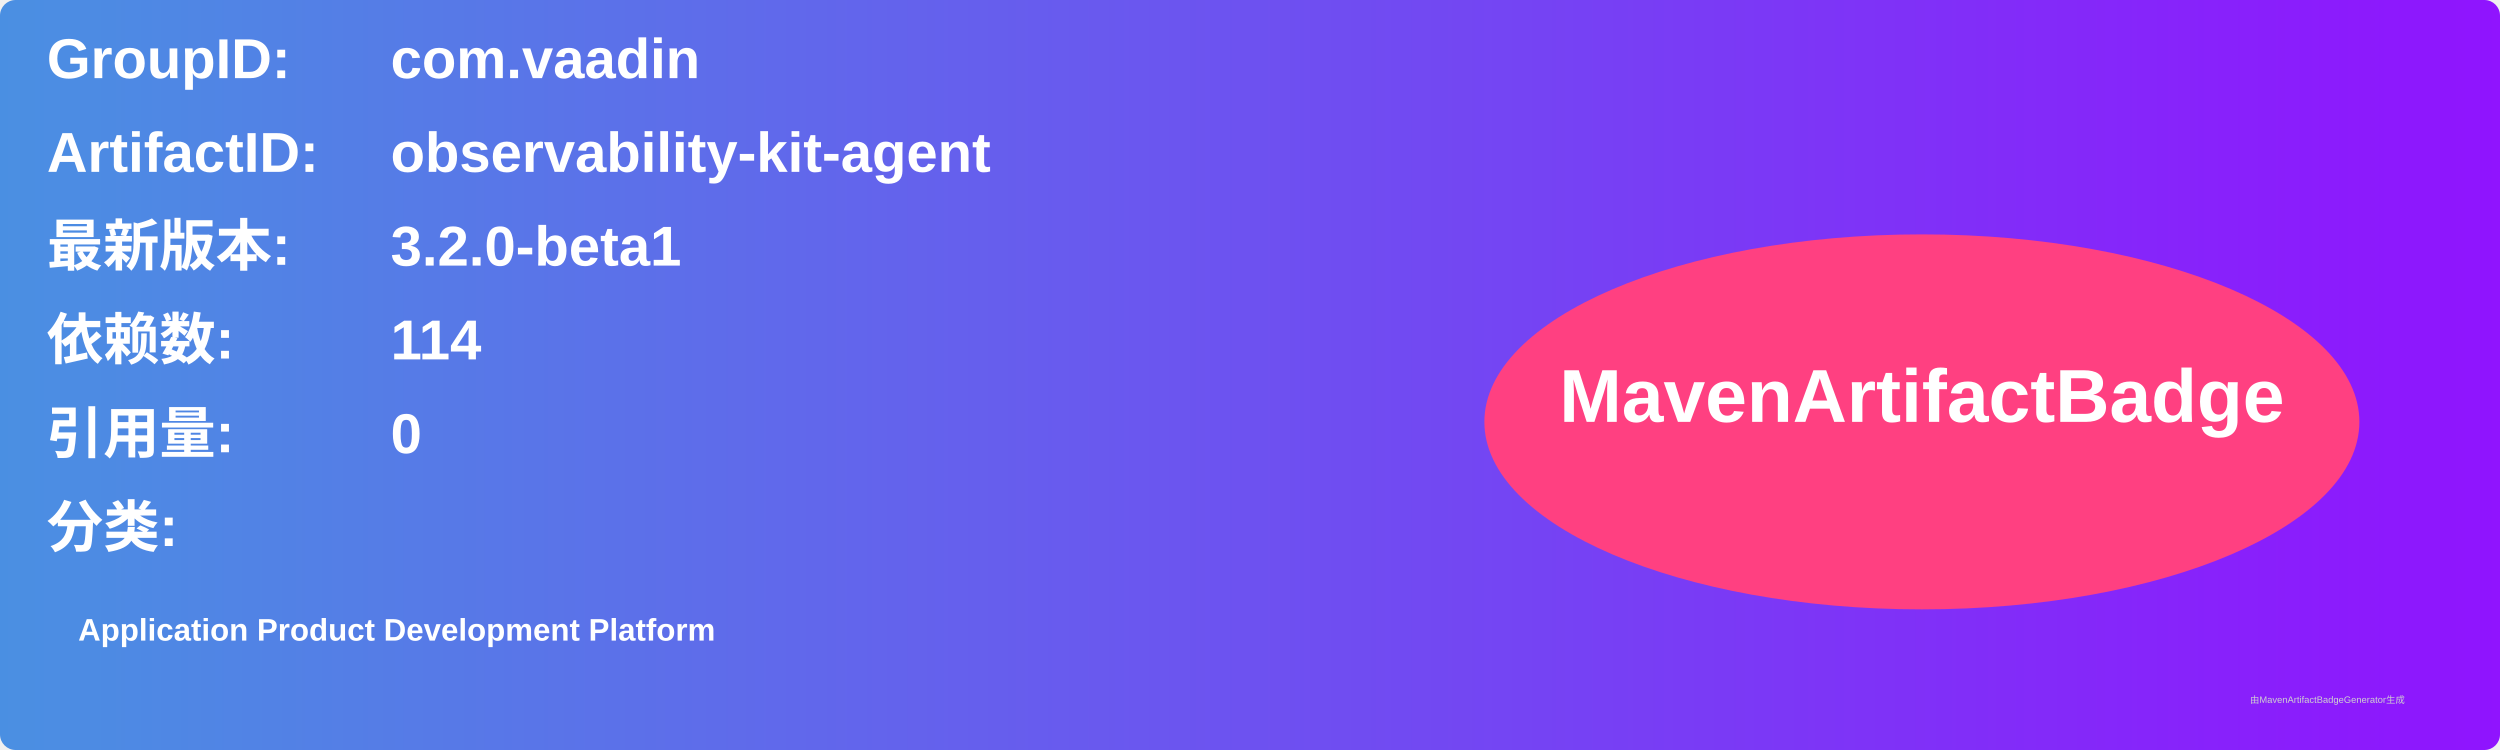
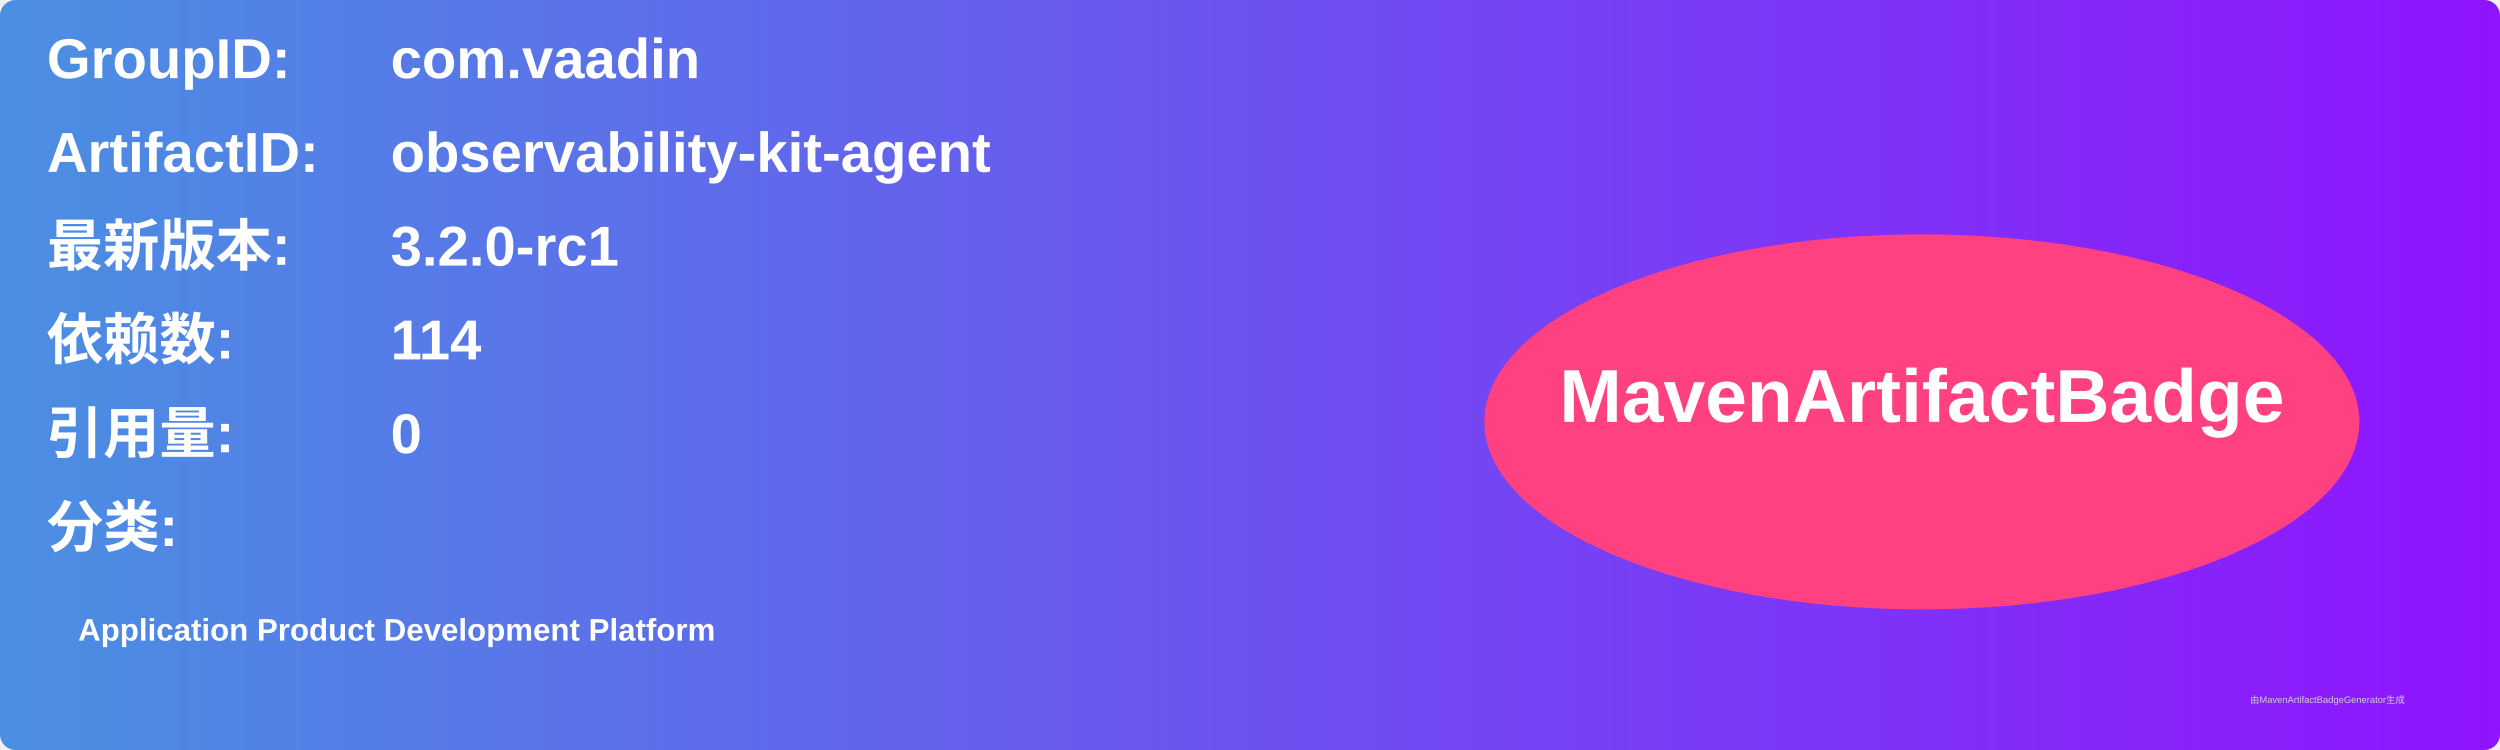
<svg xmlns="http://www.w3.org/2000/svg" width="800" height="240" viewBox="0 0 800 240">
  <linearGradient id="grad" x1="0%" y1="0%" x2="100%" y2="0%">
    <stop offset="0%" stop-color="#4a90e2" />
    <stop offset="100%" stop-color="#9013fe" />
  </linearGradient>
  <rect width="100%" height="100%" rx="5" ry="5" fill="url(#grad)" />
  <g transform="translate(15, 15)">
    <text x="0" y="10" font-family="Arial" font-size="18" fill="white" font-weight="bold" width="260">GroupID:</text>
    <text x="110" y="10" font-family="Arial" font-size="18" fill="white" font-weight="bold" width="460">com.vaadin</text>
    <text x="0" y="40" font-family="Arial" font-size="18" fill="white" font-weight="bold" width="260">ArtifactID:</text>
    <text x="110" y="40" font-family="Arial" font-size="18" fill="white" font-weight="bold" width="460">observability-kit-agent</text>
    <text x="0" y="70" font-family="Arial" font-size="18" fill="white" font-weight="bold">最新版本:</text>
    <text x="110" y="70" font-family="Arial" font-size="18" fill="white" font-weight="bold">
-       <tspan font-weight="bold">3.2.0-beta1</tspan>
+       <tspan font-weight="bold">3.2.0-rc1</tspan>
    </text>
    <text x="0" y="100" font-family="Arial" font-size="18" fill="white" font-weight="bold">依赖数: </text>
    <text x="110" y="100" font-family="Arial" font-size="18" fill="white">
      <tspan font-weight="bold">114</tspan>
    </text>
    <text x="0" y="130" font-family="Arial" font-size="18" fill="white" font-weight="bold">引用量: </text>
    <text x="110" y="130" font-family="Arial" font-size="18" fill="white">
      <tspan font-weight="bold">0</tspan>
    </text>
    <text x="0" y="160" font-family="Arial" font-size="18" fill="white" font-weight="bold">分类:</text>
    <text x="10" y="190" font-family="Arial" font-size="10" fill="white">
      <tspan font-weight="bold">Application Product Development Platform</tspan>
    </text>
    <ellipse cx="600" cy="120" rx="140" ry="60" fill="#ff4081" />
    <text x="600" y="120" text-anchor="middle" font-family="Arial" font-size="24" fill="white" font-weight="bold">MavenArtifactBadge</text>
  </g>
  <text x="720" y="225" font-family="Arial" font-size="3" fill="#d0d0d0">由MavenArtifactBadgeGenerator生成</text>
</svg>
